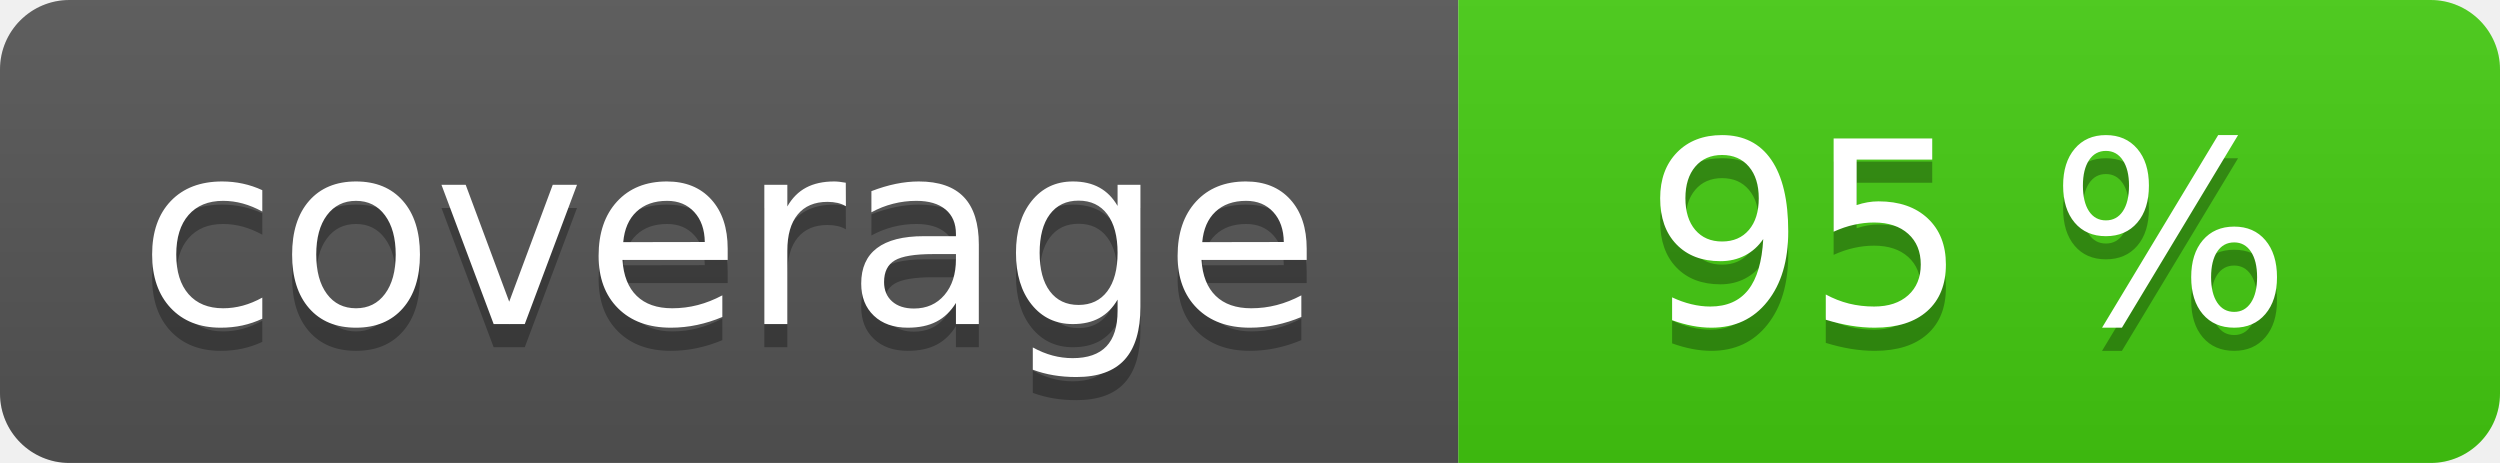
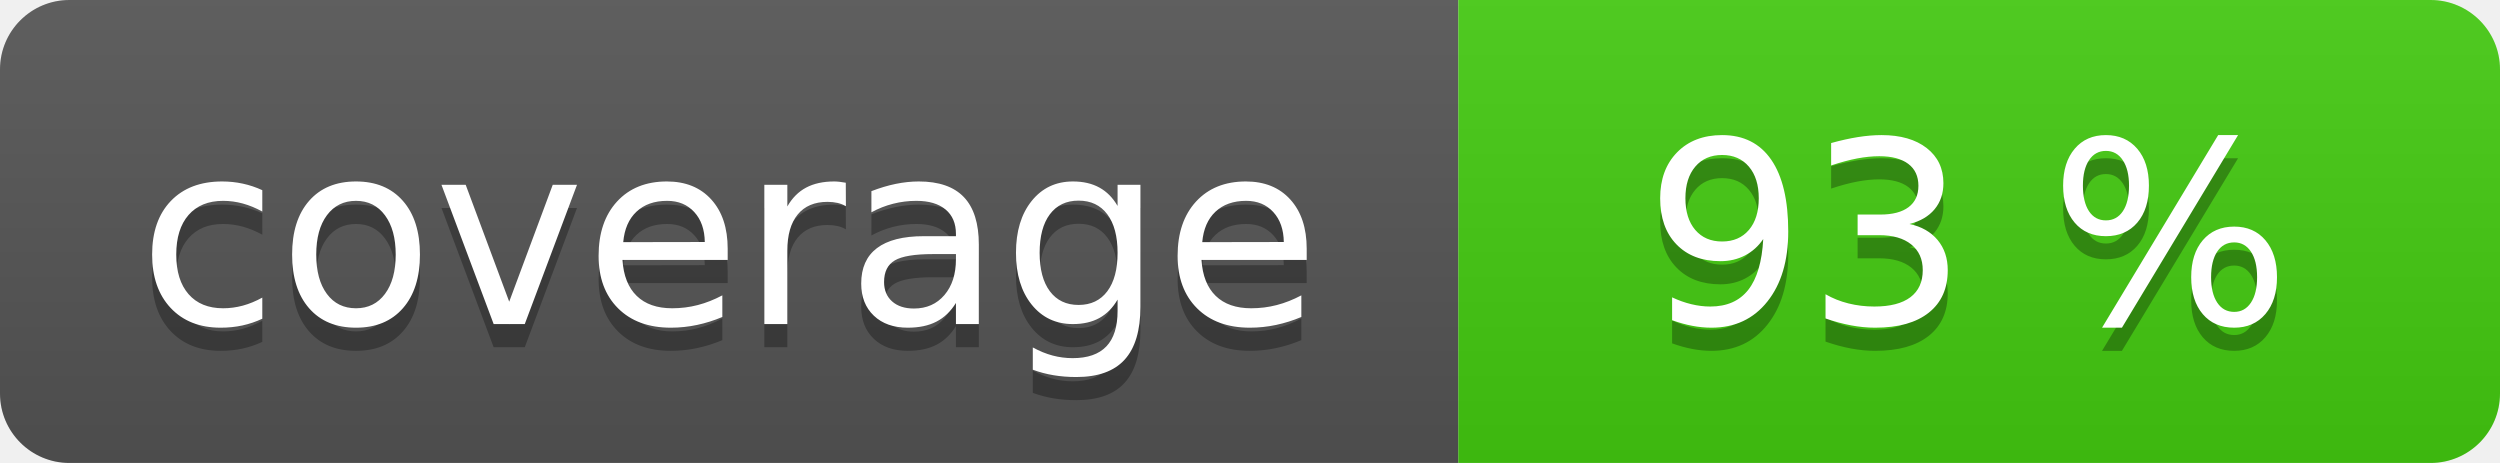
<svg xmlns="http://www.w3.org/2000/svg" width="108" height="20" role="img">
  <linearGradient id="s" x2="0" y2="100%">
    <stop offset="0" stop-color="#bbb" stop-opacity=".1" />
    <stop offset="1" stop-opacity=".1" />
  </linearGradient>
  <clipPath id="r">
    <rect width="108" height="20" rx="3" fill="#fff" />
  </clipPath>
  <g clip-path="url(#r)">
    <rect width="63" height="20" fill="#555" />
    <rect x="63" width="45" height="20" fill="#4c1" />
    <rect width="108" height="20" fill="url(#s)" />
  </g>
  <g fill="#fff" text-anchor="middle" font-family="Verdana,Geneva,DejaVu Sans,sans-serif" text-rendering="geometricPrecision" font-size="110">
    <text aria-hidden="true" x="315" y="150" fill="#010101" fill-opacity=".3" transform="scale(.1)" textLength="530">coverage</text>
    <text x="315" y="140" transform="scale(.1)" fill="#fff" textLength="530">coverage</text>
-     <text aria-hidden="true" x="850" y="150" fill="#010101" fill-opacity=".3" transform="scale(.1)" textLength="350">95 %</text>
-     <text x="850" y="140" transform="scale(.1)" fill="#fff" textLength="350">95 %</text>
+     <text aria-hidden="true" x="850" y="150" fill="#010101" fill-opacity=".3" transform="scale(.1)" textLength="350">93 %</text>
+     <text x="850" y="140" transform="scale(.1)" fill="#fff" textLength="350">93 %</text>
  </g>
</svg>
